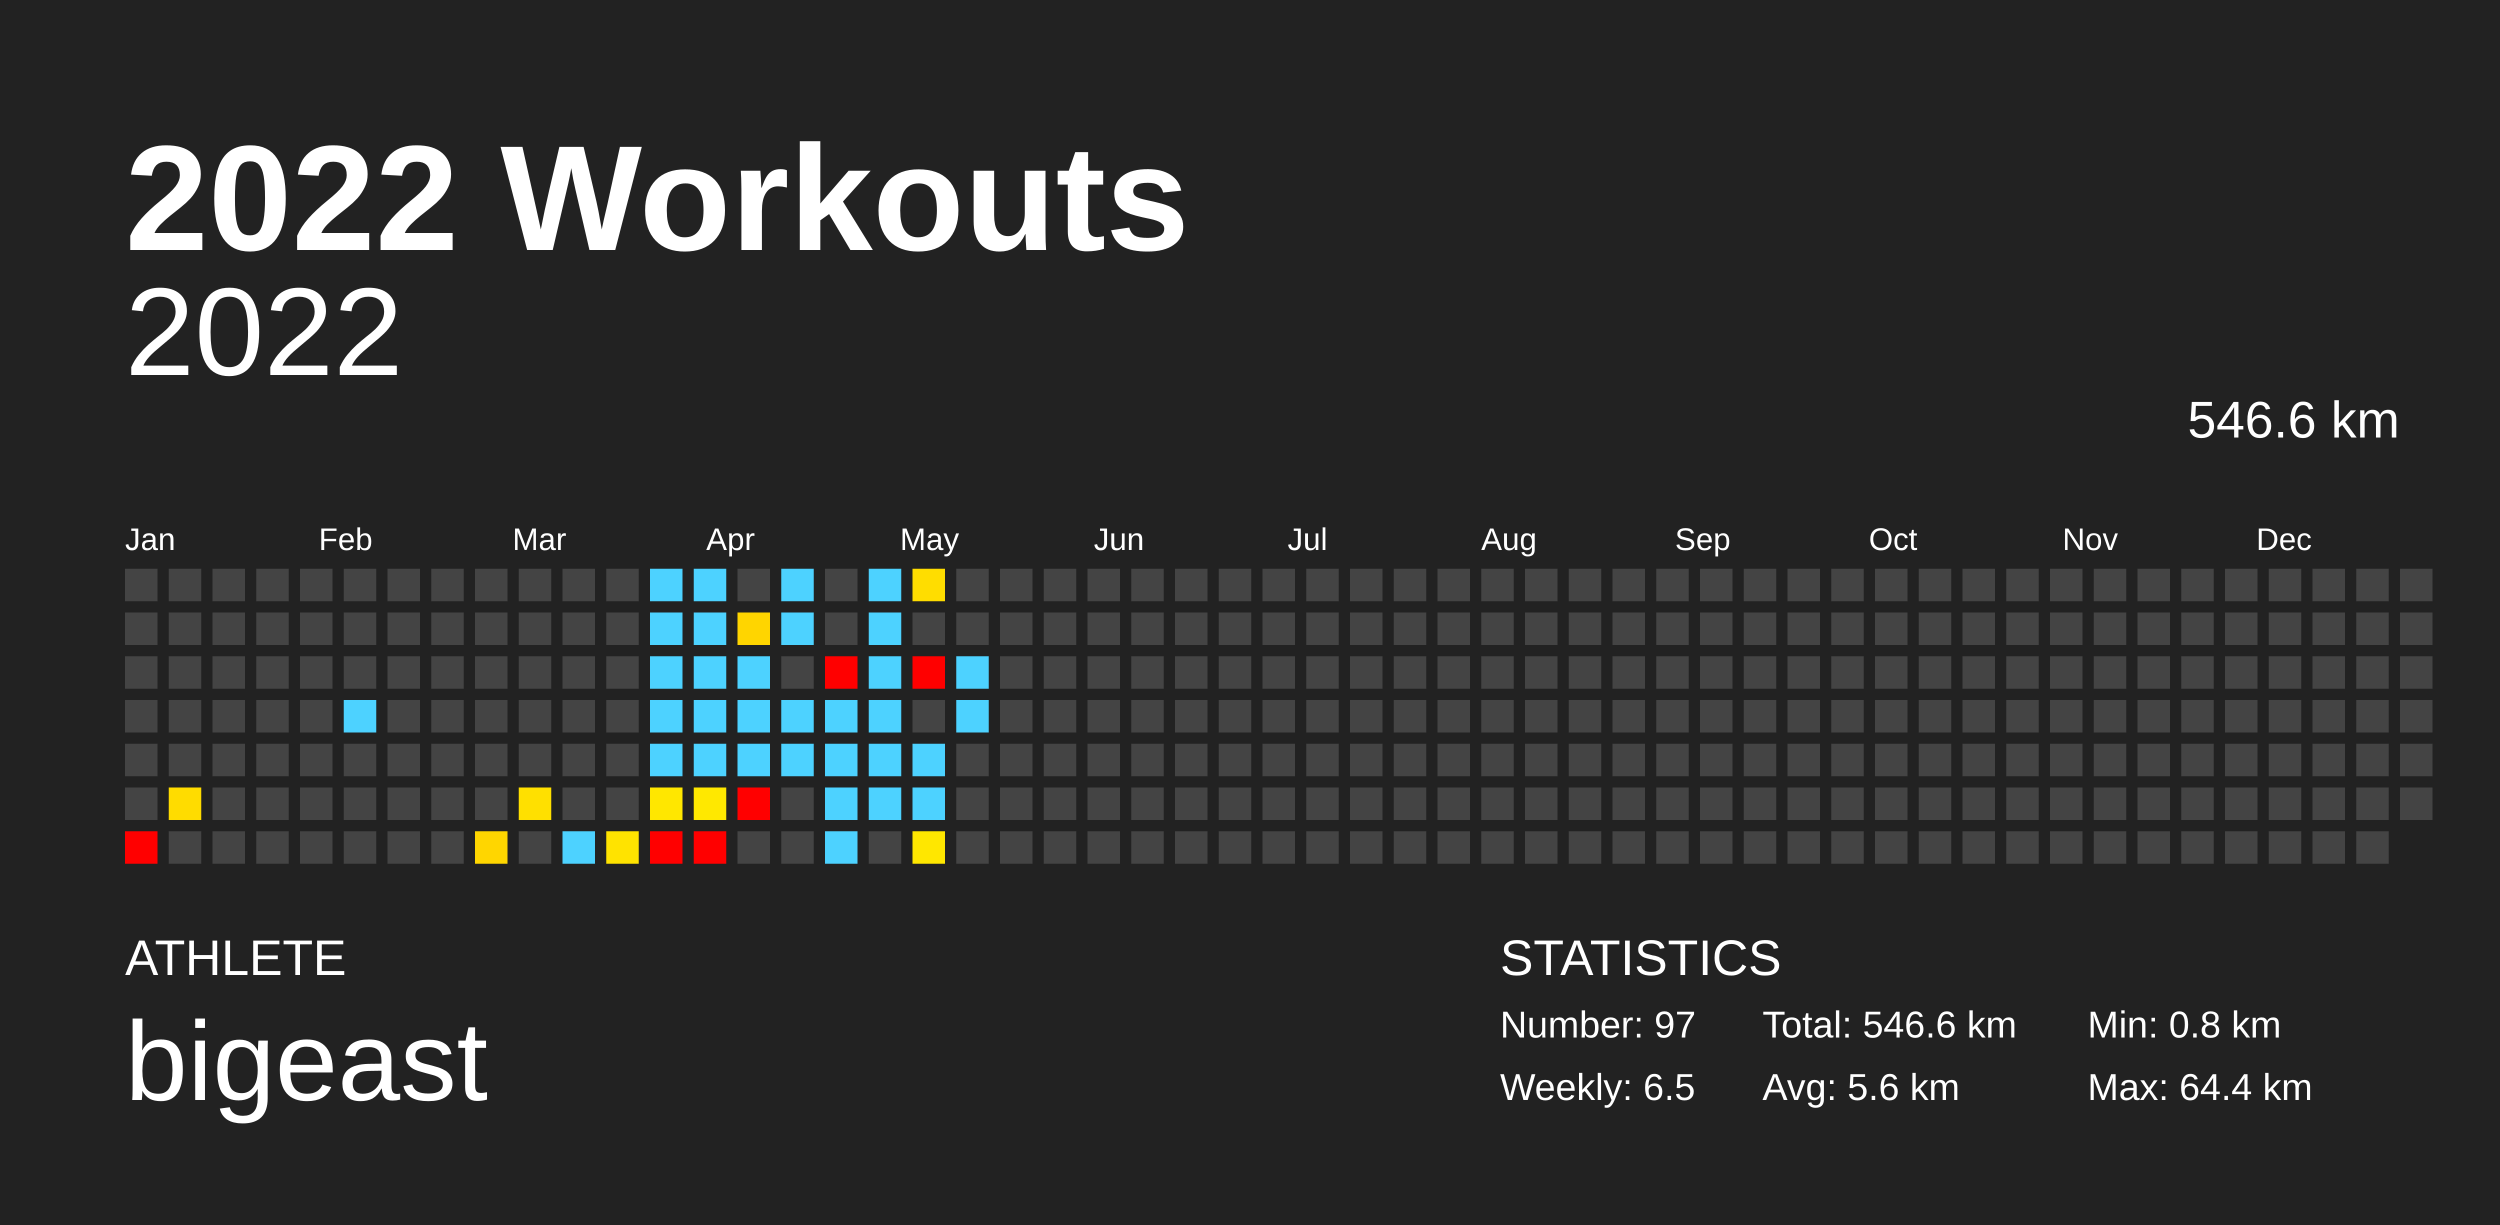
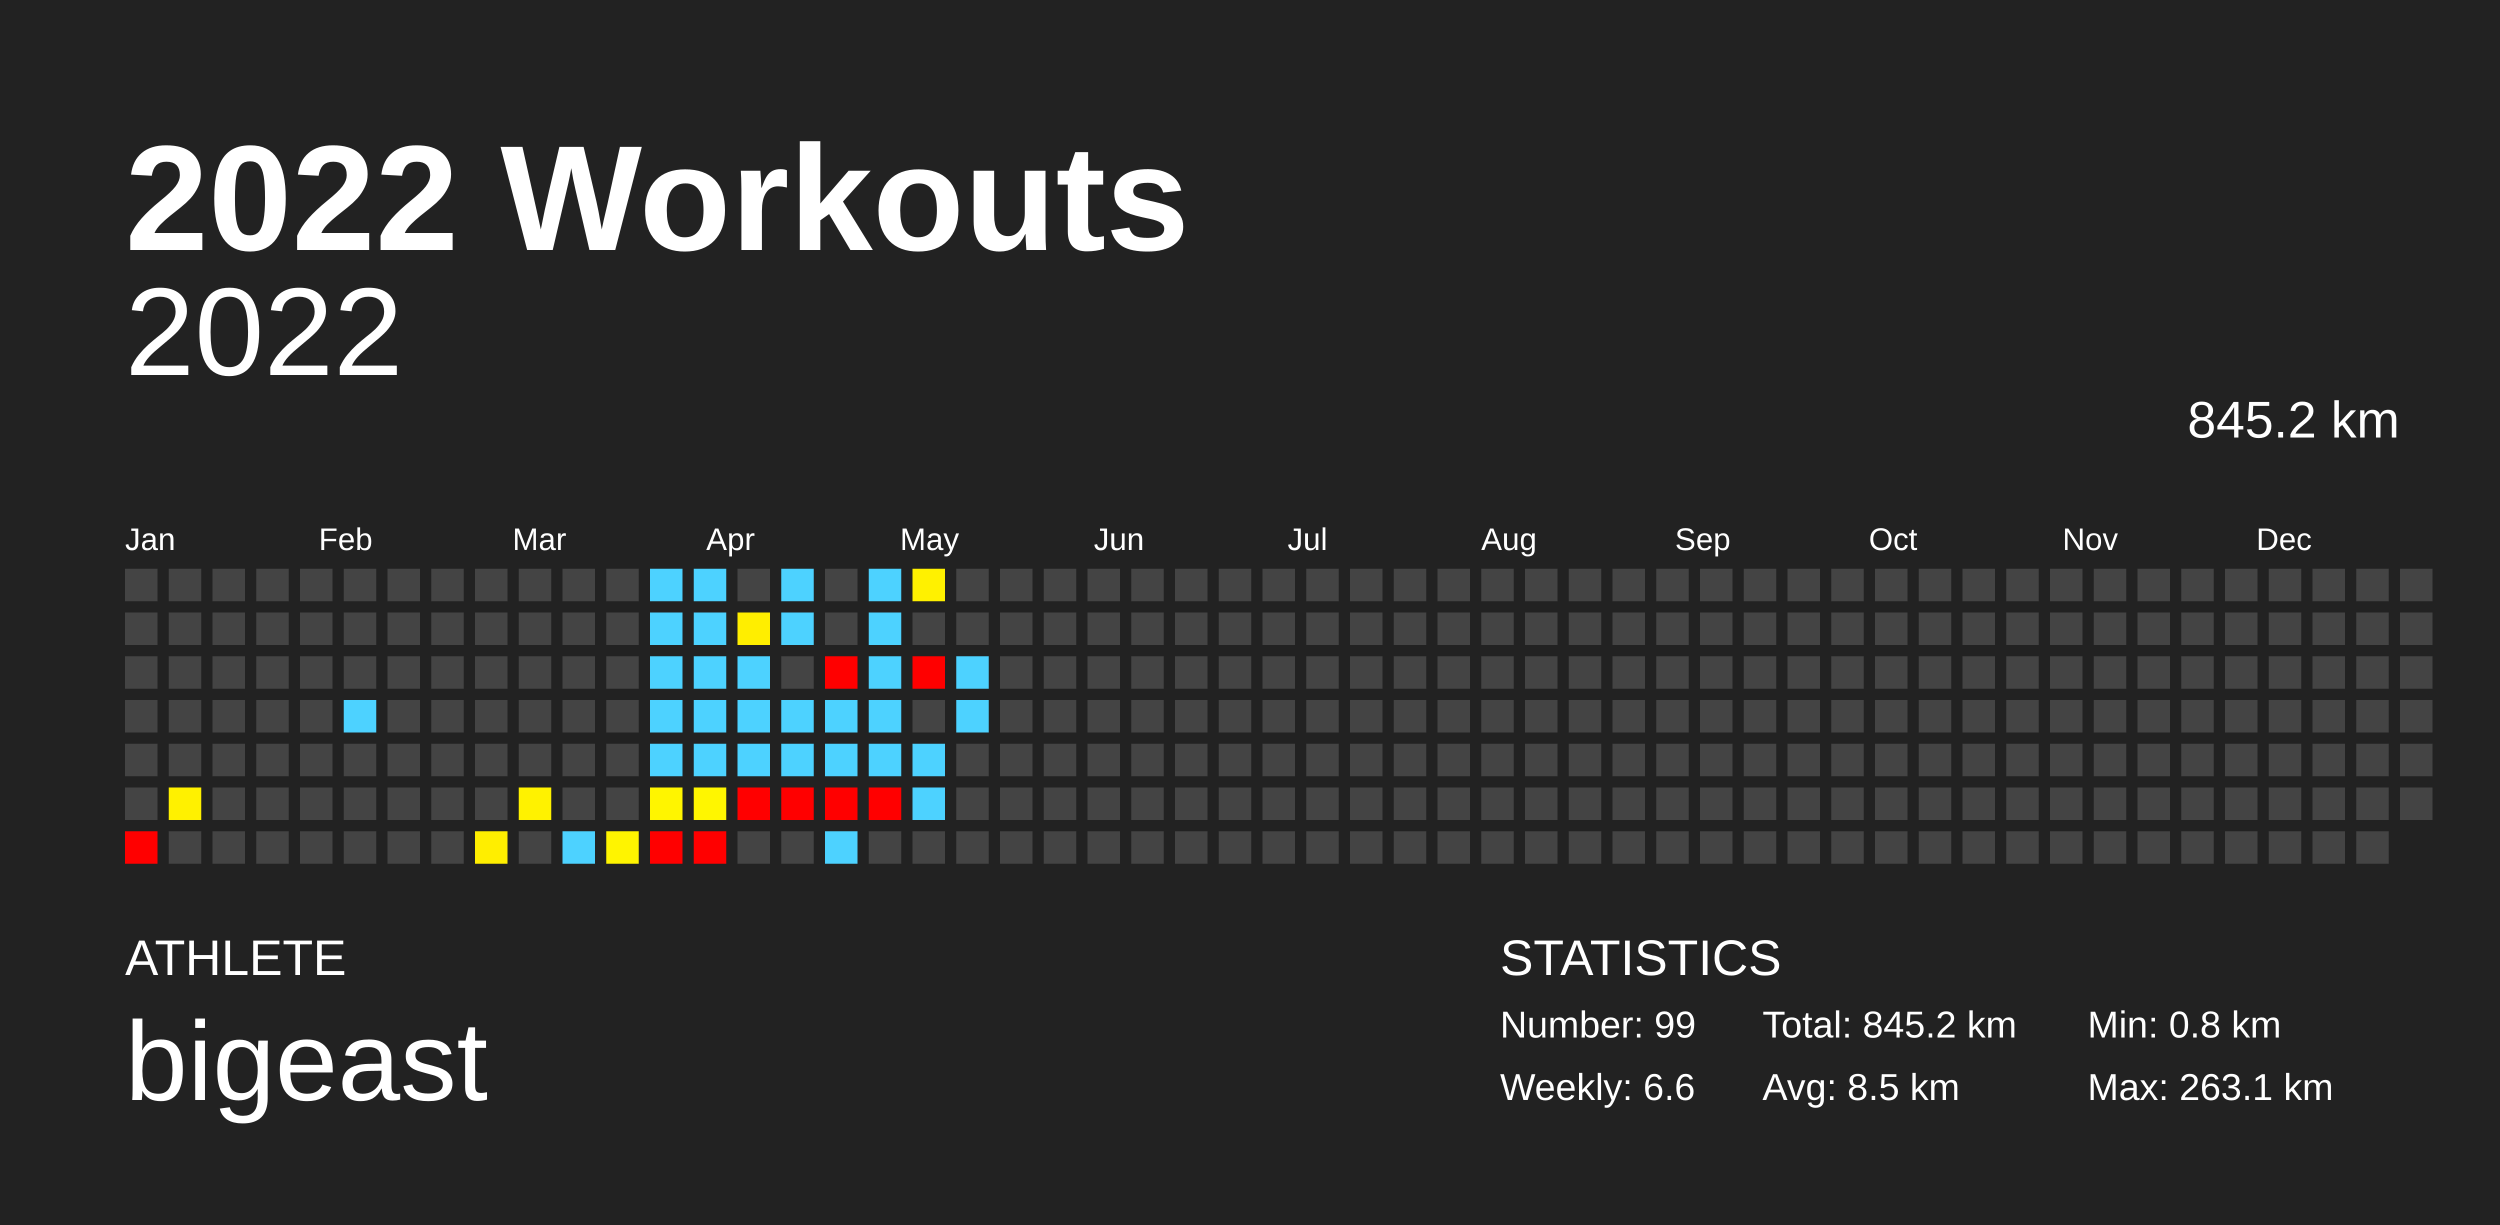
<svg xmlns="http://www.w3.org/2000/svg" baseProfile="full" height="98mm" version="1.1" viewBox="0,0,200,98" width="200mm">
  <defs />
  <rect fill="#222222" height="98" width="200" x="0" y="0" />
  <text fill="#FFFFFF" style="font-size:12px; font-family:Arial; font-weight:bold;" x="10" y="20">2022 Workouts</text>
  <text fill="#FFFFFF" style="font-size:4px; font-family:Arial" x="10" y="78">ATHLETE</text>
  <text fill="#FFFFFF" style="font-size:9px; font-family:Arial" x="10" y="88">bigeast</text>
  <text fill="#FFFFFF" style="font-size:4px; font-family:Arial" x="120" y="78">STATISTICS</text>
-   <text fill="#FFFFFF" style="font-size:3px; font-family:Arial" x="120" y="83">Number: 97</text>
-   <text fill="#FFFFFF" style="font-size:3px; font-family:Arial" x="120" y="88">Weekly: 6.5</text>
-   <text fill="#FFFFFF" style="font-size:3px; font-family:Arial" x="141" y="83">Total: 546.6 km</text>
-   <text fill="#FFFFFF" style="font-size:3px; font-family:Arial" x="141" y="88">Avg: 5.6 km</text>
+   <text fill="#FFFFFF" style="font-size:3px; font-family:Arial" x="120" y="83">Number: 99</text>
+   <text fill="#FFFFFF" style="font-size:3px; font-family:Arial" x="120" y="88">Weekly: 6.6</text>
+   <text fill="#FFFFFF" style="font-size:3px; font-family:Arial" x="141" y="83">Total: 845.2 km</text>
+   <text fill="#FFFFFF" style="font-size:3px; font-family:Arial" x="141" y="88">Avg: 8.5 km</text>
  <text fill="#FFFFFF" style="font-size:3px; font-family:Arial" x="167" y="83">Min: 0.8 km</text>
-   <text fill="#FFFFFF" style="font-size:3px; font-family:Arial" x="167" y="88">Max: 64.4 km</text>
+   <text fill="#FFFFFF" style="font-size:3px; font-family:Arial" x="167" y="88">Max: 263.1 km</text>
  <text alignment-baseline="hanging" fill="#FFFFFF" style="font-size:10.0px; font-family:Arial;" x="10" y="30">2022</text>
-   <text alignment-baseline="hanging" fill="#FFFFFF" style="font-size:4.125px; font-family:Arial;" x="175" y="35">546.6 km</text>
+   <text alignment-baseline="hanging" fill="#FFFFFF" style="font-size:4.125px; font-family:Arial;" x="175" y="35">845.2 km</text>
  <text fill="#FFFFFF" style="font-size:2.5px; font-family:Arial" x="10.0" y="44">Jan</text>
  <text fill="#FFFFFF" style="font-size:2.5px; font-family:Arial" x="25.5" y="44">Feb</text>
  <text fill="#FFFFFF" style="font-size:2.5px; font-family:Arial" x="41.0" y="44">Mar</text>
  <text fill="#FFFFFF" style="font-size:2.5px; font-family:Arial" x="56.5" y="44">Apr</text>
  <text fill="#FFFFFF" style="font-size:2.5px; font-family:Arial" x="72.0" y="44">May</text>
  <text fill="#FFFFFF" style="font-size:2.5px; font-family:Arial" x="87.5" y="44">Jun</text>
  <text fill="#FFFFFF" style="font-size:2.5px; font-family:Arial" x="103.0" y="44">Jul</text>
  <text fill="#FFFFFF" style="font-size:2.5px; font-family:Arial" x="118.5" y="44">Aug</text>
  <text fill="#FFFFFF" style="font-size:2.5px; font-family:Arial" x="134.0" y="44">Sep</text>
  <text fill="#FFFFFF" style="font-size:2.5px; font-family:Arial" x="149.5" y="44">Oct</text>
  <text fill="#FFFFFF" style="font-size:2.5px; font-family:Arial" x="165.0" y="44">Nov</text>
  <text fill="#FFFFFF" style="font-size:2.5px; font-family:Arial" x="180.5" y="44">Dec</text>
  <rect fill="#444444" height="2.6" width="2.6" x="10.0" y="45.5" />
  <rect fill="#444444" height="2.6" width="2.6" x="10.0" y="49.0" />
  <rect fill="#444444" height="2.6" width="2.6" x="10.0" y="52.5" />
  <rect fill="#444444" height="2.6" width="2.6" x="10.0" y="56.0" />
  <rect fill="#444444" height="2.6" width="2.6" x="10.0" y="59.5" />
  <rect fill="#444444" height="2.6" width="2.6" x="10.0" y="63.0" />
  <rect fill="red" height="2.6" width="2.6" x="10.0" y="66.5" />
  <rect fill="#444444" height="2.6" width="2.6" x="13.5" y="45.5" />
  <rect fill="#444444" height="2.6" width="2.6" x="13.5" y="49.0" />
  <rect fill="#444444" height="2.6" width="2.6" x="13.5" y="52.5" />
  <rect fill="#444444" height="2.6" width="2.6" x="13.5" y="56.0" />
  <rect fill="#444444" height="2.6" width="2.6" x="13.5" y="59.5" />
-   <rect fill="#ffdc00" height="2.6" width="2.6" x="13.5" y="63.0" />
+   <rect fill="#fff100" height="2.6" width="2.6" x="13.5" y="63.0" />
  <rect fill="#444444" height="2.6" width="2.6" x="13.5" y="66.5" />
  <rect fill="#444444" height="2.6" width="2.6" x="17.0" y="45.5" />
  <rect fill="#444444" height="2.6" width="2.6" x="17.0" y="49.0" />
  <rect fill="#444444" height="2.6" width="2.6" x="17.0" y="52.5" />
  <rect fill="#444444" height="2.6" width="2.6" x="17.0" y="56.0" />
  <rect fill="#444444" height="2.6" width="2.6" x="17.0" y="59.5" />
  <rect fill="#444444" height="2.6" width="2.6" x="17.0" y="63.0" />
  <rect fill="#444444" height="2.6" width="2.6" x="17.0" y="66.5" />
  <rect fill="#444444" height="2.6" width="2.6" x="20.5" y="45.5" />
  <rect fill="#444444" height="2.6" width="2.6" x="20.5" y="49.0" />
  <rect fill="#444444" height="2.6" width="2.6" x="20.5" y="52.5" />
  <rect fill="#444444" height="2.6" width="2.6" x="20.5" y="56.0" />
  <rect fill="#444444" height="2.6" width="2.6" x="20.5" y="59.5" />
  <rect fill="#444444" height="2.6" width="2.6" x="20.5" y="63.0" />
  <rect fill="#444444" height="2.6" width="2.6" x="20.5" y="66.5" />
  <rect fill="#444444" height="2.6" width="2.6" x="24.0" y="45.5" />
  <rect fill="#444444" height="2.6" width="2.6" x="24.0" y="49.0" />
  <rect fill="#444444" height="2.6" width="2.6" x="24.0" y="52.5" />
  <rect fill="#444444" height="2.6" width="2.6" x="24.0" y="56.0" />
  <rect fill="#444444" height="2.6" width="2.6" x="24.0" y="59.5" />
  <rect fill="#444444" height="2.6" width="2.6" x="24.0" y="63.0" />
  <rect fill="#444444" height="2.6" width="2.6" x="24.0" y="66.5" />
  <rect fill="#444444" height="2.6" width="2.6" x="27.5" y="45.5" />
  <rect fill="#444444" height="2.6" width="2.6" x="27.5" y="49.0" />
  <rect fill="#444444" height="2.6" width="2.6" x="27.5" y="52.5" />
  <rect fill="#4dd2ff" height="2.6" width="2.6" x="27.5" y="56.0" />
  <rect fill="#444444" height="2.6" width="2.6" x="27.5" y="59.5" />
  <rect fill="#444444" height="2.6" width="2.6" x="27.5" y="63.0" />
  <rect fill="#444444" height="2.6" width="2.6" x="27.5" y="66.5" />
  <rect fill="#444444" height="2.6" width="2.6" x="31.0" y="45.5" />
  <rect fill="#444444" height="2.6" width="2.6" x="31.0" y="49.0" />
  <rect fill="#444444" height="2.6" width="2.6" x="31.0" y="52.5" />
  <rect fill="#444444" height="2.6" width="2.6" x="31.0" y="56.0" />
  <rect fill="#444444" height="2.6" width="2.6" x="31.0" y="59.5" />
  <rect fill="#444444" height="2.6" width="2.6" x="31.0" y="63.0" />
  <rect fill="#444444" height="2.6" width="2.6" x="31.0" y="66.5" />
  <rect fill="#444444" height="2.6" width="2.6" x="34.5" y="45.5" />
  <rect fill="#444444" height="2.6" width="2.6" x="34.5" y="49.0" />
  <rect fill="#444444" height="2.6" width="2.6" x="34.5" y="52.5" />
  <rect fill="#444444" height="2.6" width="2.6" x="34.5" y="56.0" />
  <rect fill="#444444" height="2.6" width="2.6" x="34.5" y="59.5" />
  <rect fill="#444444" height="2.6" width="2.6" x="34.5" y="63.0" />
  <rect fill="#444444" height="2.6" width="2.6" x="34.5" y="66.5" />
  <rect fill="#444444" height="2.6" width="2.6" x="38.0" y="45.5" />
  <rect fill="#444444" height="2.6" width="2.6" x="38.0" y="49.0" />
  <rect fill="#444444" height="2.6" width="2.6" x="38.0" y="52.5" />
  <rect fill="#444444" height="2.6" width="2.6" x="38.0" y="56.0" />
  <rect fill="#444444" height="2.6" width="2.6" x="38.0" y="59.5" />
  <rect fill="#444444" height="2.6" width="2.6" x="38.0" y="63.0" />
-   <rect fill="#ffd600" height="2.6" width="2.6" x="38.0" y="66.5" />
+   <rect fill="#ffee00" height="2.6" width="2.6" x="38.0" y="66.5" />
  <rect fill="#444444" height="2.6" width="2.6" x="41.5" y="45.5" />
  <rect fill="#444444" height="2.6" width="2.6" x="41.5" y="49.0" />
  <rect fill="#444444" height="2.6" width="2.6" x="41.5" y="52.5" />
  <rect fill="#444444" height="2.6" width="2.6" x="41.5" y="56.0" />
  <rect fill="#444444" height="2.6" width="2.6" x="41.5" y="59.5" />
-   <rect fill="#ffe000" height="2.6" width="2.6" x="41.5" y="63.0" />
+   <rect fill="#fff200" height="2.6" width="2.6" x="41.5" y="63.0" />
  <rect fill="#444444" height="2.6" width="2.6" x="41.5" y="66.5" />
  <rect fill="#444444" height="2.6" width="2.6" x="45.0" y="45.5" />
  <rect fill="#444444" height="2.6" width="2.6" x="45.0" y="49.0" />
  <rect fill="#444444" height="2.6" width="2.6" x="45.0" y="52.5" />
  <rect fill="#444444" height="2.6" width="2.6" x="45.0" y="56.0" />
  <rect fill="#444444" height="2.6" width="2.6" x="45.0" y="59.5" />
  <rect fill="#444444" height="2.6" width="2.6" x="45.0" y="63.0" />
  <rect fill="#4dd2ff" height="2.6" width="2.6" x="45.0" y="66.5" />
  <rect fill="#444444" height="2.6" width="2.6" x="48.5" y="45.5" />
  <rect fill="#444444" height="2.6" width="2.6" x="48.5" y="49.0" />
  <rect fill="#444444" height="2.6" width="2.6" x="48.5" y="52.5" />
  <rect fill="#444444" height="2.6" width="2.6" x="48.5" y="56.0" />
  <rect fill="#444444" height="2.6" width="2.6" x="48.5" y="59.5" />
  <rect fill="#444444" height="2.6" width="2.6" x="48.5" y="63.0" />
-   <rect fill="#ffe300" height="2.6" width="2.6" x="48.5" y="66.5" />
+   <rect fill="#fff400" height="2.6" width="2.6" x="48.5" y="66.5" />
  <rect fill="#4dd2ff" height="2.6" width="2.6" x="52.0" y="45.5" />
  <rect fill="#4dd2ff" height="2.6" width="2.6" x="52.0" y="49.0" />
  <rect fill="#4dd2ff" height="2.6" width="2.6" x="52.0" y="52.5" />
  <rect fill="#4dd2ff" height="2.6" width="2.6" x="52.0" y="56.0" />
  <rect fill="#4dd2ff" height="2.6" width="2.6" x="52.0" y="59.5" />
-   <rect fill="#ffe700" height="2.6" width="2.6" x="52.0" y="63.0" />
+   <rect fill="#fff500" height="2.6" width="2.6" x="52.0" y="63.0" />
  <rect fill="red" height="2.6" width="2.6" x="52.0" y="66.5" />
  <rect fill="#4dd2ff" height="2.6" width="2.6" x="55.5" y="45.5" />
  <rect fill="#4dd2ff" height="2.6" width="2.6" x="55.5" y="49.0" />
  <rect fill="#4dd2ff" height="2.6" width="2.6" x="55.5" y="52.5" />
  <rect fill="#4dd2ff" height="2.6" width="2.6" x="55.5" y="56.0" />
  <rect fill="#4dd2ff" height="2.6" width="2.6" x="55.5" y="59.5" />
-   <rect fill="#ffe800" height="2.6" width="2.6" x="55.5" y="63.0" />
+   <rect fill="#fff600" height="2.6" width="2.6" x="55.5" y="63.0" />
  <rect fill="red" height="2.6" width="2.6" x="55.5" y="66.5" />
  <rect fill="#444444" height="2.6" width="2.6" x="59.0" y="45.5" />
-   <rect fill="#ffd500" height="2.6" width="2.6" x="59.0" y="49.0" />
+   <rect fill="#ffee00" height="2.6" width="2.6" x="59.0" y="49.0" />
  <rect fill="#4dd2ff" height="2.6" width="2.6" x="59.0" y="52.5" />
  <rect fill="#4dd2ff" height="2.6" width="2.6" x="59.0" y="56.0" />
  <rect fill="#4dd2ff" height="2.6" width="2.6" x="59.0" y="59.5" />
  <rect fill="red" height="2.6" width="2.6" x="59.0" y="63.0" />
  <rect fill="#444444" height="2.6" width="2.6" x="59.0" y="66.5" />
  <rect fill="#4dd2ff" height="2.6" width="2.6" x="62.5" y="45.5" />
  <rect fill="#4dd2ff" height="2.6" width="2.6" x="62.5" y="49.0" />
  <rect fill="#444444" height="2.6" width="2.6" x="62.5" y="52.5" />
  <rect fill="#4dd2ff" height="2.6" width="2.6" x="62.5" y="56.0" />
  <rect fill="#4dd2ff" height="2.6" width="2.6" x="62.5" y="59.5" />
-   <rect fill="#444444" height="2.6" width="2.6" x="62.5" y="63.0" />
+   <rect fill="red" height="2.6" width="2.6" x="62.5" y="63.0" />
  <rect fill="#444444" height="2.6" width="2.6" x="62.5" y="66.5" />
  <rect fill="#444444" height="2.6" width="2.6" x="66.0" y="45.5" />
  <rect fill="#444444" height="2.6" width="2.6" x="66.0" y="49.0" />
  <rect fill="red" height="2.6" width="2.6" x="66.0" y="52.5" />
  <rect fill="#4dd2ff" height="2.6" width="2.6" x="66.0" y="56.0" />
  <rect fill="#4dd2ff" height="2.6" width="2.6" x="66.0" y="59.5" />
-   <rect fill="#4dd2ff" height="2.6" width="2.6" x="66.0" y="63.0" />
+   <rect fill="red" height="2.6" width="2.6" x="66.0" y="63.0" />
  <rect fill="#4dd2ff" height="2.6" width="2.6" x="66.0" y="66.5" />
  <rect fill="#4dd2ff" height="2.6" width="2.6" x="69.5" y="45.5" />
  <rect fill="#4dd2ff" height="2.6" width="2.6" x="69.5" y="49.0" />
  <rect fill="#4dd2ff" height="2.6" width="2.6" x="69.5" y="52.5" />
  <rect fill="#4dd2ff" height="2.6" width="2.6" x="69.5" y="56.0" />
  <rect fill="#4dd2ff" height="2.6" width="2.6" x="69.5" y="59.5" />
-   <rect fill="#4dd2ff" height="2.6" width="2.6" x="69.5" y="63.0" />
+   <rect fill="red" height="2.6" width="2.6" x="69.5" y="63.0" />
  <rect fill="#444444" height="2.6" width="2.6" x="69.5" y="66.5" />
-   <rect fill="#ffdd00" height="2.6" width="2.6" x="73.0" y="45.5" />
+   <rect fill="#fff100" height="2.6" width="2.6" x="73.0" y="45.5" />
  <rect fill="#444444" height="2.6" width="2.6" x="73.0" y="49.0" />
  <rect fill="red" height="2.6" width="2.6" x="73.0" y="52.5" />
  <rect fill="#444444" height="2.6" width="2.6" x="73.0" y="56.0" />
  <rect fill="#4dd2ff" height="2.6" width="2.6" x="73.0" y="59.5" />
  <rect fill="#4dd2ff" height="2.6" width="2.6" x="73.0" y="63.0" />
-   <rect fill="#ffe700" height="2.6" width="2.6" x="73.0" y="66.5" />
+   <rect fill="#444444" height="2.6" width="2.6" x="73.0" y="66.5" />
  <rect fill="#444444" height="2.6" width="2.6" x="76.5" y="45.5" />
  <rect fill="#444444" height="2.6" width="2.6" x="76.5" y="49.0" />
  <rect fill="#4dd2ff" height="2.6" width="2.6" x="76.5" y="52.5" />
  <rect fill="#4dd2ff" height="2.6" width="2.6" x="76.5" y="56.0" />
  <rect fill="#444444" height="2.6" width="2.6" x="76.5" y="59.5" />
  <rect fill="#444444" height="2.6" width="2.6" x="76.5" y="63.0" />
  <rect fill="#444444" height="2.6" width="2.6" x="76.5" y="66.5" />
  <rect fill="#444444" height="2.6" width="2.6" x="80.0" y="45.5" />
  <rect fill="#444444" height="2.6" width="2.6" x="80.0" y="49.0" />
  <rect fill="#444444" height="2.6" width="2.6" x="80.0" y="52.5" />
  <rect fill="#444444" height="2.6" width="2.6" x="80.0" y="56.0" />
  <rect fill="#444444" height="2.6" width="2.6" x="80.0" y="59.5" />
  <rect fill="#444444" height="2.6" width="2.6" x="80.0" y="63.0" />
  <rect fill="#444444" height="2.6" width="2.6" x="80.0" y="66.5" />
  <rect fill="#444444" height="2.6" width="2.6" x="83.5" y="45.5" />
  <rect fill="#444444" height="2.6" width="2.6" x="83.5" y="49.0" />
  <rect fill="#444444" height="2.6" width="2.6" x="83.5" y="52.5" />
  <rect fill="#444444" height="2.6" width="2.6" x="83.5" y="56.0" />
  <rect fill="#444444" height="2.6" width="2.6" x="83.5" y="59.5" />
  <rect fill="#444444" height="2.6" width="2.6" x="83.5" y="63.0" />
  <rect fill="#444444" height="2.6" width="2.6" x="83.5" y="66.5" />
  <rect fill="#444444" height="2.6" width="2.6" x="87.0" y="45.5" />
  <rect fill="#444444" height="2.6" width="2.6" x="87.0" y="49.0" />
  <rect fill="#444444" height="2.6" width="2.6" x="87.0" y="52.5" />
  <rect fill="#444444" height="2.6" width="2.6" x="87.0" y="56.0" />
  <rect fill="#444444" height="2.6" width="2.6" x="87.0" y="59.5" />
  <rect fill="#444444" height="2.6" width="2.6" x="87.0" y="63.0" />
  <rect fill="#444444" height="2.6" width="2.6" x="87.0" y="66.5" />
  <rect fill="#444444" height="2.6" width="2.6" x="90.5" y="45.5" />
  <rect fill="#444444" height="2.6" width="2.6" x="90.5" y="49.0" />
  <rect fill="#444444" height="2.6" width="2.6" x="90.5" y="52.5" />
  <rect fill="#444444" height="2.6" width="2.6" x="90.5" y="56.0" />
  <rect fill="#444444" height="2.6" width="2.6" x="90.5" y="59.5" />
  <rect fill="#444444" height="2.6" width="2.6" x="90.5" y="63.0" />
  <rect fill="#444444" height="2.6" width="2.6" x="90.5" y="66.5" />
  <rect fill="#444444" height="2.6" width="2.6" x="94.0" y="45.5" />
  <rect fill="#444444" height="2.6" width="2.6" x="94.0" y="49.0" />
  <rect fill="#444444" height="2.6" width="2.6" x="94.0" y="52.5" />
  <rect fill="#444444" height="2.6" width="2.6" x="94.0" y="56.0" />
  <rect fill="#444444" height="2.6" width="2.6" x="94.0" y="59.5" />
  <rect fill="#444444" height="2.6" width="2.6" x="94.0" y="63.0" />
  <rect fill="#444444" height="2.6" width="2.6" x="94.0" y="66.5" />
  <rect fill="#444444" height="2.6" width="2.6" x="97.5" y="45.5" />
  <rect fill="#444444" height="2.6" width="2.6" x="97.5" y="49.0" />
  <rect fill="#444444" height="2.6" width="2.6" x="97.5" y="52.5" />
  <rect fill="#444444" height="2.6" width="2.6" x="97.5" y="56.0" />
  <rect fill="#444444" height="2.6" width="2.6" x="97.5" y="59.5" />
  <rect fill="#444444" height="2.6" width="2.6" x="97.5" y="63.0" />
  <rect fill="#444444" height="2.6" width="2.6" x="97.5" y="66.5" />
  <rect fill="#444444" height="2.6" width="2.6" x="101.0" y="45.5" />
  <rect fill="#444444" height="2.6" width="2.6" x="101.0" y="49.0" />
  <rect fill="#444444" height="2.6" width="2.6" x="101.0" y="52.5" />
  <rect fill="#444444" height="2.6" width="2.6" x="101.0" y="56.0" />
  <rect fill="#444444" height="2.6" width="2.6" x="101.0" y="59.5" />
  <rect fill="#444444" height="2.6" width="2.6" x="101.0" y="63.0" />
  <rect fill="#444444" height="2.6" width="2.6" x="101.0" y="66.5" />
  <rect fill="#444444" height="2.6" width="2.6" x="104.5" y="45.5" />
  <rect fill="#444444" height="2.6" width="2.6" x="104.5" y="49.0" />
  <rect fill="#444444" height="2.6" width="2.6" x="104.5" y="52.5" />
  <rect fill="#444444" height="2.6" width="2.6" x="104.5" y="56.0" />
  <rect fill="#444444" height="2.6" width="2.6" x="104.5" y="59.5" />
  <rect fill="#444444" height="2.6" width="2.6" x="104.5" y="63.0" />
  <rect fill="#444444" height="2.6" width="2.6" x="104.5" y="66.5" />
  <rect fill="#444444" height="2.6" width="2.6" x="108.0" y="45.5" />
  <rect fill="#444444" height="2.6" width="2.6" x="108.0" y="49.0" />
  <rect fill="#444444" height="2.6" width="2.6" x="108.0" y="52.5" />
  <rect fill="#444444" height="2.6" width="2.6" x="108.0" y="56.0" />
  <rect fill="#444444" height="2.6" width="2.6" x="108.0" y="59.5" />
  <rect fill="#444444" height="2.6" width="2.6" x="108.0" y="63.0" />
  <rect fill="#444444" height="2.6" width="2.6" x="108.0" y="66.5" />
  <rect fill="#444444" height="2.6" width="2.6" x="111.5" y="45.5" />
  <rect fill="#444444" height="2.6" width="2.6" x="111.5" y="49.0" />
  <rect fill="#444444" height="2.6" width="2.6" x="111.5" y="52.5" />
  <rect fill="#444444" height="2.6" width="2.6" x="111.5" y="56.0" />
  <rect fill="#444444" height="2.6" width="2.6" x="111.5" y="59.5" />
  <rect fill="#444444" height="2.6" width="2.6" x="111.5" y="63.0" />
  <rect fill="#444444" height="2.6" width="2.6" x="111.5" y="66.5" />
  <rect fill="#444444" height="2.6" width="2.6" x="115.0" y="45.5" />
  <rect fill="#444444" height="2.6" width="2.6" x="115.0" y="49.0" />
  <rect fill="#444444" height="2.6" width="2.6" x="115.0" y="52.5" />
  <rect fill="#444444" height="2.6" width="2.6" x="115.0" y="56.0" />
  <rect fill="#444444" height="2.6" width="2.6" x="115.0" y="59.5" />
  <rect fill="#444444" height="2.6" width="2.6" x="115.0" y="63.0" />
  <rect fill="#444444" height="2.6" width="2.6" x="115.0" y="66.5" />
  <rect fill="#444444" height="2.6" width="2.6" x="118.5" y="45.5" />
  <rect fill="#444444" height="2.6" width="2.6" x="118.5" y="49.0" />
  <rect fill="#444444" height="2.6" width="2.6" x="118.5" y="52.5" />
  <rect fill="#444444" height="2.6" width="2.6" x="118.5" y="56.0" />
  <rect fill="#444444" height="2.6" width="2.6" x="118.5" y="59.5" />
  <rect fill="#444444" height="2.6" width="2.6" x="118.5" y="63.0" />
  <rect fill="#444444" height="2.6" width="2.6" x="118.5" y="66.5" />
  <rect fill="#444444" height="2.6" width="2.6" x="122.0" y="45.5" />
  <rect fill="#444444" height="2.6" width="2.6" x="122.0" y="49.0" />
  <rect fill="#444444" height="2.6" width="2.6" x="122.0" y="52.5" />
  <rect fill="#444444" height="2.6" width="2.6" x="122.0" y="56.0" />
  <rect fill="#444444" height="2.6" width="2.6" x="122.0" y="59.5" />
  <rect fill="#444444" height="2.6" width="2.6" x="122.0" y="63.0" />
  <rect fill="#444444" height="2.6" width="2.6" x="122.0" y="66.5" />
  <rect fill="#444444" height="2.6" width="2.6" x="125.5" y="45.5" />
  <rect fill="#444444" height="2.6" width="2.6" x="125.5" y="49.0" />
  <rect fill="#444444" height="2.6" width="2.6" x="125.5" y="52.5" />
  <rect fill="#444444" height="2.6" width="2.6" x="125.5" y="56.0" />
  <rect fill="#444444" height="2.6" width="2.6" x="125.5" y="59.5" />
  <rect fill="#444444" height="2.6" width="2.6" x="125.5" y="63.0" />
  <rect fill="#444444" height="2.6" width="2.6" x="125.5" y="66.5" />
  <rect fill="#444444" height="2.6" width="2.6" x="129.0" y="45.5" />
  <rect fill="#444444" height="2.6" width="2.6" x="129.0" y="49.0" />
  <rect fill="#444444" height="2.6" width="2.6" x="129.0" y="52.5" />
  <rect fill="#444444" height="2.6" width="2.6" x="129.0" y="56.0" />
  <rect fill="#444444" height="2.6" width="2.6" x="129.0" y="59.5" />
  <rect fill="#444444" height="2.6" width="2.6" x="129.0" y="63.0" />
  <rect fill="#444444" height="2.6" width="2.6" x="129.0" y="66.5" />
  <rect fill="#444444" height="2.6" width="2.6" x="132.5" y="45.5" />
  <rect fill="#444444" height="2.6" width="2.6" x="132.5" y="49.0" />
  <rect fill="#444444" height="2.6" width="2.6" x="132.5" y="52.5" />
  <rect fill="#444444" height="2.6" width="2.6" x="132.5" y="56.0" />
  <rect fill="#444444" height="2.6" width="2.6" x="132.5" y="59.5" />
  <rect fill="#444444" height="2.6" width="2.6" x="132.5" y="63.0" />
  <rect fill="#444444" height="2.6" width="2.6" x="132.5" y="66.5" />
  <rect fill="#444444" height="2.6" width="2.6" x="136.0" y="45.5" />
  <rect fill="#444444" height="2.6" width="2.6" x="136.0" y="49.0" />
  <rect fill="#444444" height="2.6" width="2.6" x="136.0" y="52.5" />
  <rect fill="#444444" height="2.6" width="2.6" x="136.0" y="56.0" />
  <rect fill="#444444" height="2.6" width="2.6" x="136.0" y="59.5" />
  <rect fill="#444444" height="2.6" width="2.6" x="136.0" y="63.0" />
  <rect fill="#444444" height="2.6" width="2.6" x="136.0" y="66.5" />
  <rect fill="#444444" height="2.6" width="2.6" x="139.5" y="45.5" />
  <rect fill="#444444" height="2.6" width="2.6" x="139.5" y="49.0" />
  <rect fill="#444444" height="2.6" width="2.6" x="139.5" y="52.5" />
  <rect fill="#444444" height="2.6" width="2.6" x="139.5" y="56.0" />
  <rect fill="#444444" height="2.6" width="2.6" x="139.5" y="59.5" />
  <rect fill="#444444" height="2.6" width="2.6" x="139.5" y="63.0" />
  <rect fill="#444444" height="2.6" width="2.6" x="139.5" y="66.5" />
  <rect fill="#444444" height="2.6" width="2.6" x="143.0" y="45.5" />
  <rect fill="#444444" height="2.6" width="2.6" x="143.0" y="49.0" />
  <rect fill="#444444" height="2.6" width="2.6" x="143.0" y="52.5" />
  <rect fill="#444444" height="2.6" width="2.6" x="143.0" y="56.0" />
  <rect fill="#444444" height="2.6" width="2.6" x="143.0" y="59.5" />
  <rect fill="#444444" height="2.6" width="2.6" x="143.0" y="63.0" />
  <rect fill="#444444" height="2.6" width="2.6" x="143.0" y="66.5" />
  <rect fill="#444444" height="2.6" width="2.6" x="146.5" y="45.5" />
  <rect fill="#444444" height="2.6" width="2.6" x="146.5" y="49.0" />
  <rect fill="#444444" height="2.6" width="2.6" x="146.5" y="52.5" />
  <rect fill="#444444" height="2.6" width="2.6" x="146.5" y="56.0" />
  <rect fill="#444444" height="2.6" width="2.6" x="146.5" y="59.5" />
  <rect fill="#444444" height="2.6" width="2.6" x="146.5" y="63.0" />
  <rect fill="#444444" height="2.6" width="2.6" x="146.5" y="66.5" />
  <rect fill="#444444" height="2.6" width="2.6" x="150.0" y="45.5" />
  <rect fill="#444444" height="2.6" width="2.6" x="150.0" y="49.0" />
  <rect fill="#444444" height="2.6" width="2.6" x="150.0" y="52.5" />
  <rect fill="#444444" height="2.6" width="2.6" x="150.0" y="56.0" />
  <rect fill="#444444" height="2.6" width="2.6" x="150.0" y="59.5" />
  <rect fill="#444444" height="2.6" width="2.6" x="150.0" y="63.0" />
  <rect fill="#444444" height="2.6" width="2.6" x="150.0" y="66.5" />
  <rect fill="#444444" height="2.6" width="2.6" x="153.5" y="45.5" />
  <rect fill="#444444" height="2.6" width="2.6" x="153.5" y="49.0" />
  <rect fill="#444444" height="2.6" width="2.6" x="153.5" y="52.5" />
  <rect fill="#444444" height="2.6" width="2.6" x="153.5" y="56.0" />
  <rect fill="#444444" height="2.6" width="2.6" x="153.5" y="59.5" />
  <rect fill="#444444" height="2.6" width="2.6" x="153.5" y="63.0" />
  <rect fill="#444444" height="2.6" width="2.6" x="153.5" y="66.5" />
  <rect fill="#444444" height="2.6" width="2.6" x="157.0" y="45.5" />
  <rect fill="#444444" height="2.6" width="2.6" x="157.0" y="49.0" />
  <rect fill="#444444" height="2.6" width="2.6" x="157.0" y="52.5" />
  <rect fill="#444444" height="2.6" width="2.6" x="157.0" y="56.0" />
  <rect fill="#444444" height="2.6" width="2.6" x="157.0" y="59.5" />
  <rect fill="#444444" height="2.6" width="2.6" x="157.0" y="63.0" />
  <rect fill="#444444" height="2.6" width="2.6" x="157.0" y="66.5" />
  <rect fill="#444444" height="2.6" width="2.6" x="160.5" y="45.5" />
  <rect fill="#444444" height="2.6" width="2.6" x="160.5" y="49.0" />
  <rect fill="#444444" height="2.6" width="2.6" x="160.5" y="52.5" />
  <rect fill="#444444" height="2.6" width="2.6" x="160.5" y="56.0" />
  <rect fill="#444444" height="2.6" width="2.6" x="160.5" y="59.5" />
  <rect fill="#444444" height="2.6" width="2.6" x="160.5" y="63.0" />
  <rect fill="#444444" height="2.6" width="2.6" x="160.5" y="66.5" />
  <rect fill="#444444" height="2.6" width="2.6" x="164.0" y="45.5" />
  <rect fill="#444444" height="2.6" width="2.6" x="164.0" y="49.0" />
  <rect fill="#444444" height="2.6" width="2.6" x="164.0" y="52.5" />
  <rect fill="#444444" height="2.6" width="2.6" x="164.0" y="56.0" />
  <rect fill="#444444" height="2.6" width="2.6" x="164.0" y="59.5" />
  <rect fill="#444444" height="2.6" width="2.6" x="164.0" y="63.0" />
  <rect fill="#444444" height="2.6" width="2.6" x="164.0" y="66.5" />
  <rect fill="#444444" height="2.6" width="2.6" x="167.5" y="45.5" />
  <rect fill="#444444" height="2.6" width="2.6" x="167.5" y="49.0" />
  <rect fill="#444444" height="2.6" width="2.6" x="167.5" y="52.5" />
  <rect fill="#444444" height="2.6" width="2.6" x="167.5" y="56.0" />
  <rect fill="#444444" height="2.6" width="2.6" x="167.5" y="59.5" />
  <rect fill="#444444" height="2.6" width="2.6" x="167.5" y="63.0" />
  <rect fill="#444444" height="2.6" width="2.6" x="167.5" y="66.5" />
  <rect fill="#444444" height="2.6" width="2.6" x="171.0" y="45.5" />
  <rect fill="#444444" height="2.6" width="2.6" x="171.0" y="49.0" />
  <rect fill="#444444" height="2.6" width="2.6" x="171.0" y="52.5" />
  <rect fill="#444444" height="2.6" width="2.6" x="171.0" y="56.0" />
  <rect fill="#444444" height="2.6" width="2.6" x="171.0" y="59.5" />
  <rect fill="#444444" height="2.6" width="2.6" x="171.0" y="63.0" />
  <rect fill="#444444" height="2.6" width="2.6" x="171.0" y="66.5" />
  <rect fill="#444444" height="2.6" width="2.6" x="174.5" y="45.5" />
  <rect fill="#444444" height="2.6" width="2.6" x="174.5" y="49.0" />
  <rect fill="#444444" height="2.6" width="2.6" x="174.5" y="52.5" />
  <rect fill="#444444" height="2.6" width="2.6" x="174.5" y="56.0" />
  <rect fill="#444444" height="2.6" width="2.6" x="174.5" y="59.5" />
  <rect fill="#444444" height="2.6" width="2.6" x="174.5" y="63.0" />
  <rect fill="#444444" height="2.6" width="2.6" x="174.5" y="66.5" />
  <rect fill="#444444" height="2.6" width="2.6" x="178.0" y="45.5" />
  <rect fill="#444444" height="2.6" width="2.6" x="178.0" y="49.0" />
  <rect fill="#444444" height="2.6" width="2.6" x="178.0" y="52.5" />
  <rect fill="#444444" height="2.6" width="2.6" x="178.0" y="56.0" />
  <rect fill="#444444" height="2.6" width="2.6" x="178.0" y="59.5" />
  <rect fill="#444444" height="2.6" width="2.6" x="178.0" y="63.0" />
  <rect fill="#444444" height="2.6" width="2.6" x="178.0" y="66.5" />
  <rect fill="#444444" height="2.6" width="2.6" x="181.5" y="45.5" />
  <rect fill="#444444" height="2.6" width="2.6" x="181.5" y="49.0" />
  <rect fill="#444444" height="2.6" width="2.6" x="181.5" y="52.5" />
  <rect fill="#444444" height="2.6" width="2.6" x="181.5" y="56.0" />
  <rect fill="#444444" height="2.6" width="2.6" x="181.5" y="59.5" />
  <rect fill="#444444" height="2.6" width="2.6" x="181.5" y="63.0" />
  <rect fill="#444444" height="2.6" width="2.6" x="181.5" y="66.5" />
  <rect fill="#444444" height="2.6" width="2.6" x="185.0" y="45.5" />
  <rect fill="#444444" height="2.6" width="2.6" x="185.0" y="49.0" />
  <rect fill="#444444" height="2.6" width="2.6" x="185.0" y="52.5" />
  <rect fill="#444444" height="2.6" width="2.6" x="185.0" y="56.0" />
  <rect fill="#444444" height="2.6" width="2.6" x="185.0" y="59.5" />
  <rect fill="#444444" height="2.6" width="2.6" x="185.0" y="63.0" />
  <rect fill="#444444" height="2.6" width="2.6" x="185.0" y="66.5" />
  <rect fill="#444444" height="2.6" width="2.6" x="188.5" y="45.5" />
  <rect fill="#444444" height="2.6" width="2.6" x="188.5" y="49.0" />
  <rect fill="#444444" height="2.6" width="2.6" x="188.5" y="52.5" />
  <rect fill="#444444" height="2.6" width="2.6" x="188.5" y="56.0" />
  <rect fill="#444444" height="2.6" width="2.6" x="188.5" y="59.5" />
  <rect fill="#444444" height="2.6" width="2.6" x="188.5" y="63.0" />
  <rect fill="#444444" height="2.6" width="2.6" x="188.5" y="66.5" />
  <rect fill="#444444" height="2.6" width="2.6" x="192.0" y="45.5" />
  <rect fill="#444444" height="2.6" width="2.6" x="192.0" y="49.0" />
  <rect fill="#444444" height="2.6" width="2.6" x="192.0" y="52.5" />
  <rect fill="#444444" height="2.6" width="2.6" x="192.0" y="56.0" />
  <rect fill="#444444" height="2.6" width="2.6" x="192.0" y="59.5" />
  <rect fill="#444444" height="2.6" width="2.6" x="192.0" y="63.0" />
</svg>
